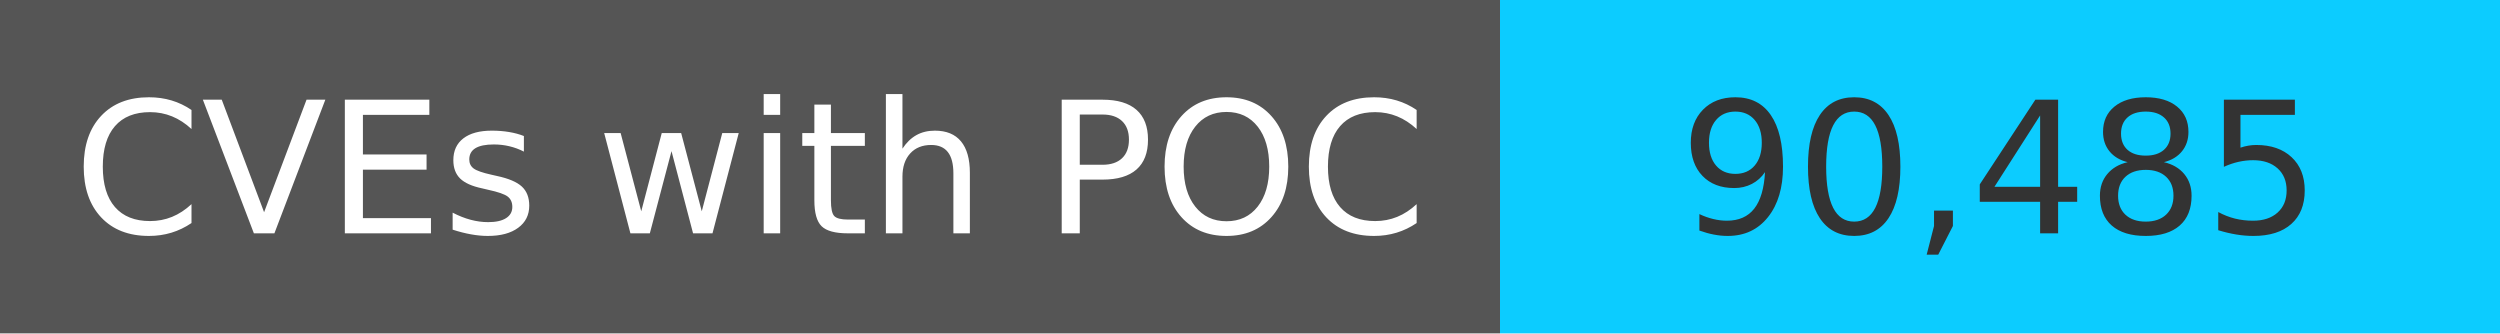
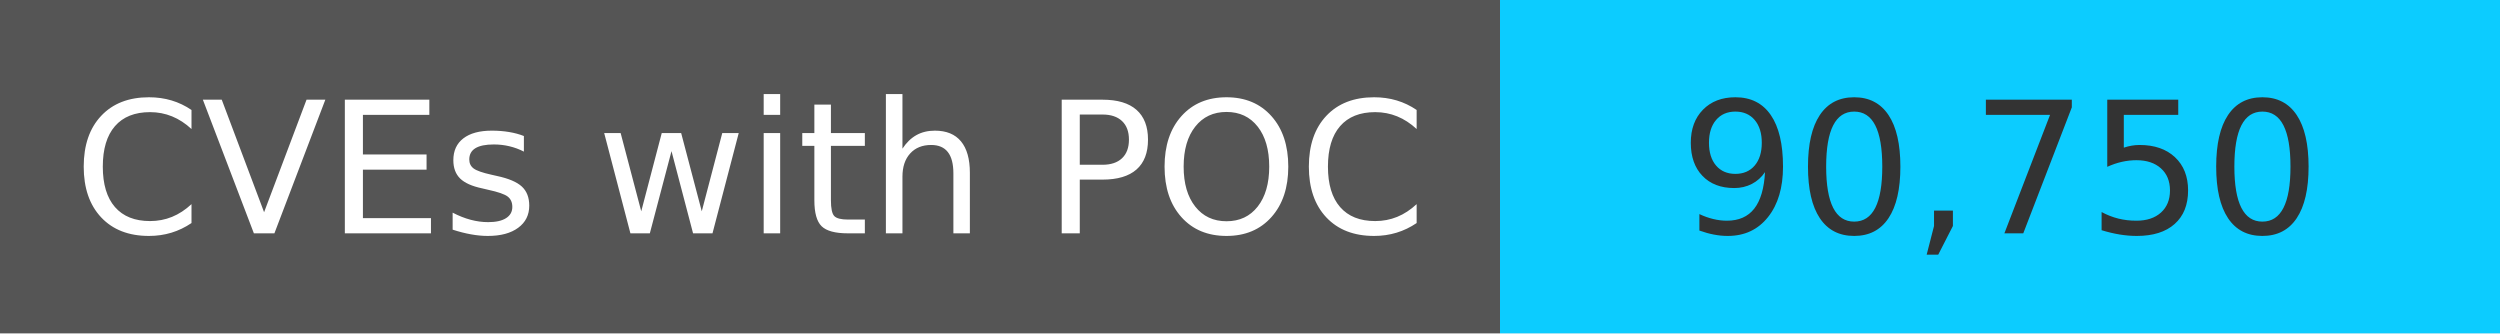
<svg xmlns="http://www.w3.org/2000/svg" width="150" height="20" role="img">
  <linearGradient id="s" x2="0" y2="100%">
    <stop offset="0" stop-color="#bbb" stop-opacity=".1" />
    <stop offset="1" stop-opacity=".1" />
  </linearGradient>
  <g>
    <rect width="90" height="20" fill="#555" />
    <rect x="90" width="267" height="20" fill="#0cccff" />
  </g>
  <g fill="#fff" text-anchor="middle" font-family="Verdana,Geneva,DejaVu Sans,sans-serif" text-rendering="geometricPrecision" font-size="110">
    <text x="450" y="140" transform="scale(.1)" fill="#fff">
            CVEs with POC
        </text>
    <text x="1200" y="140" transform="scale(.1)" fill="#333">
-             90,485
+             90,750
        </text>
  </g>
</svg>
